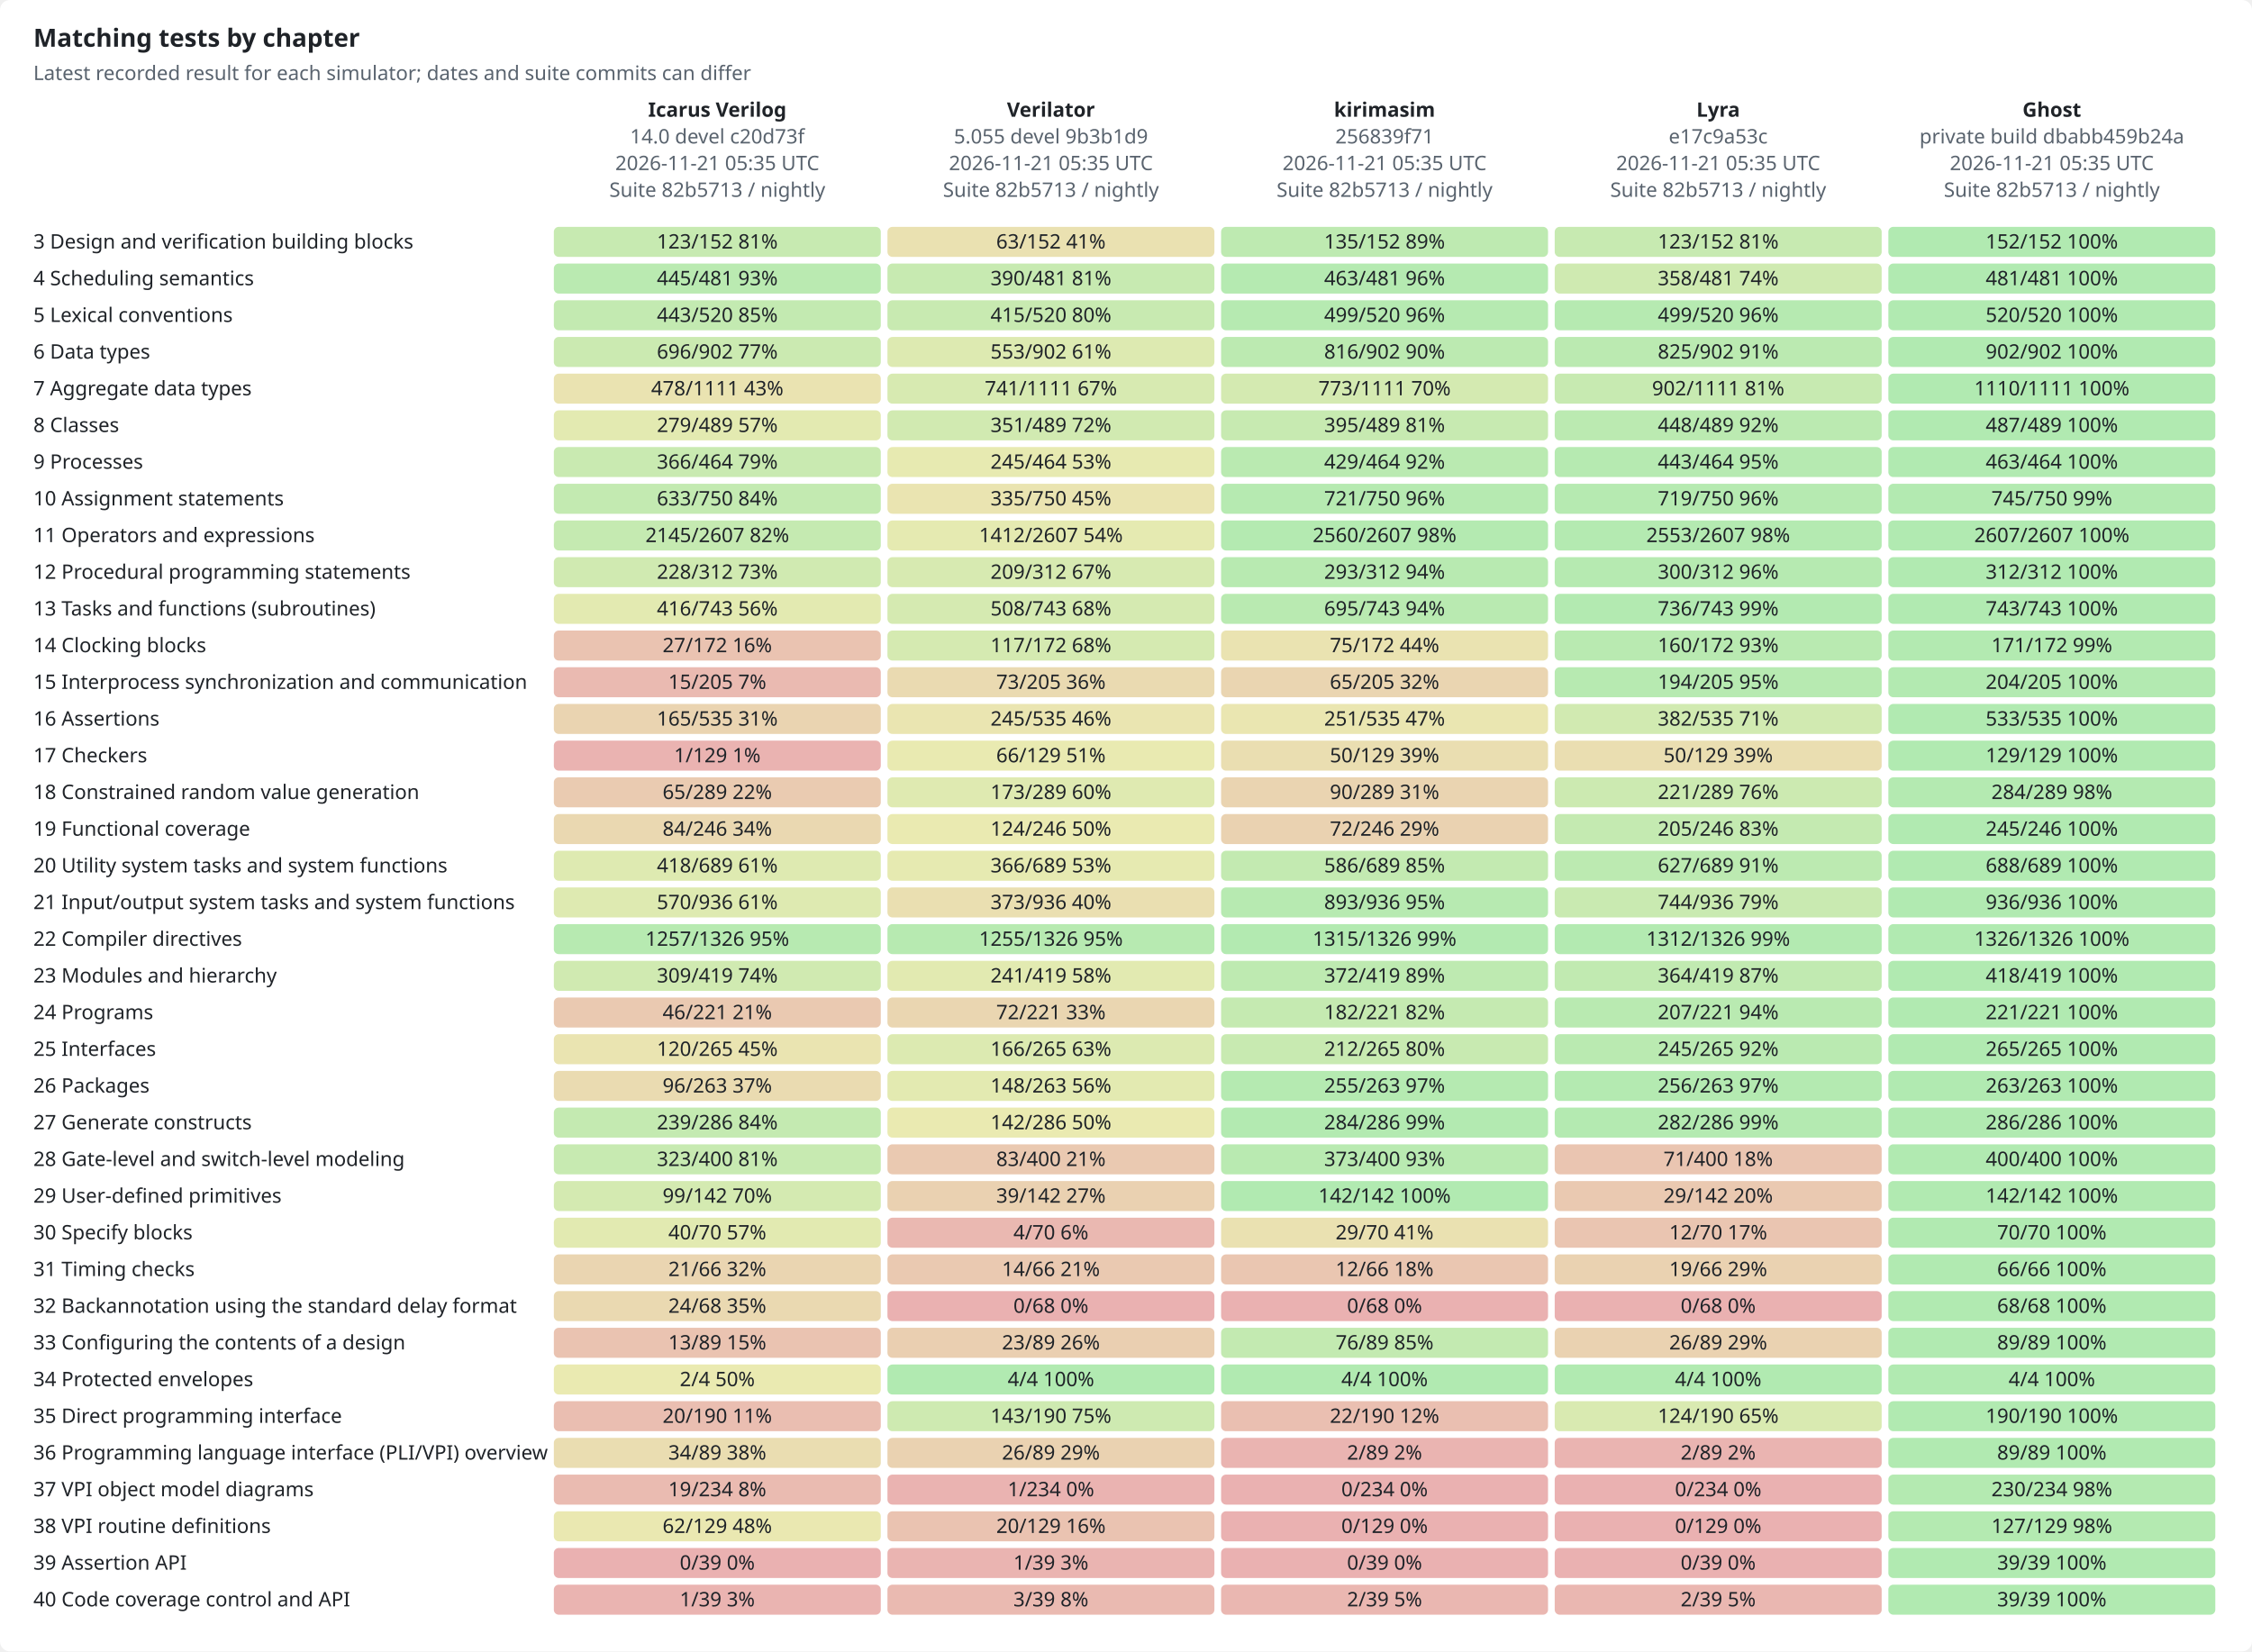
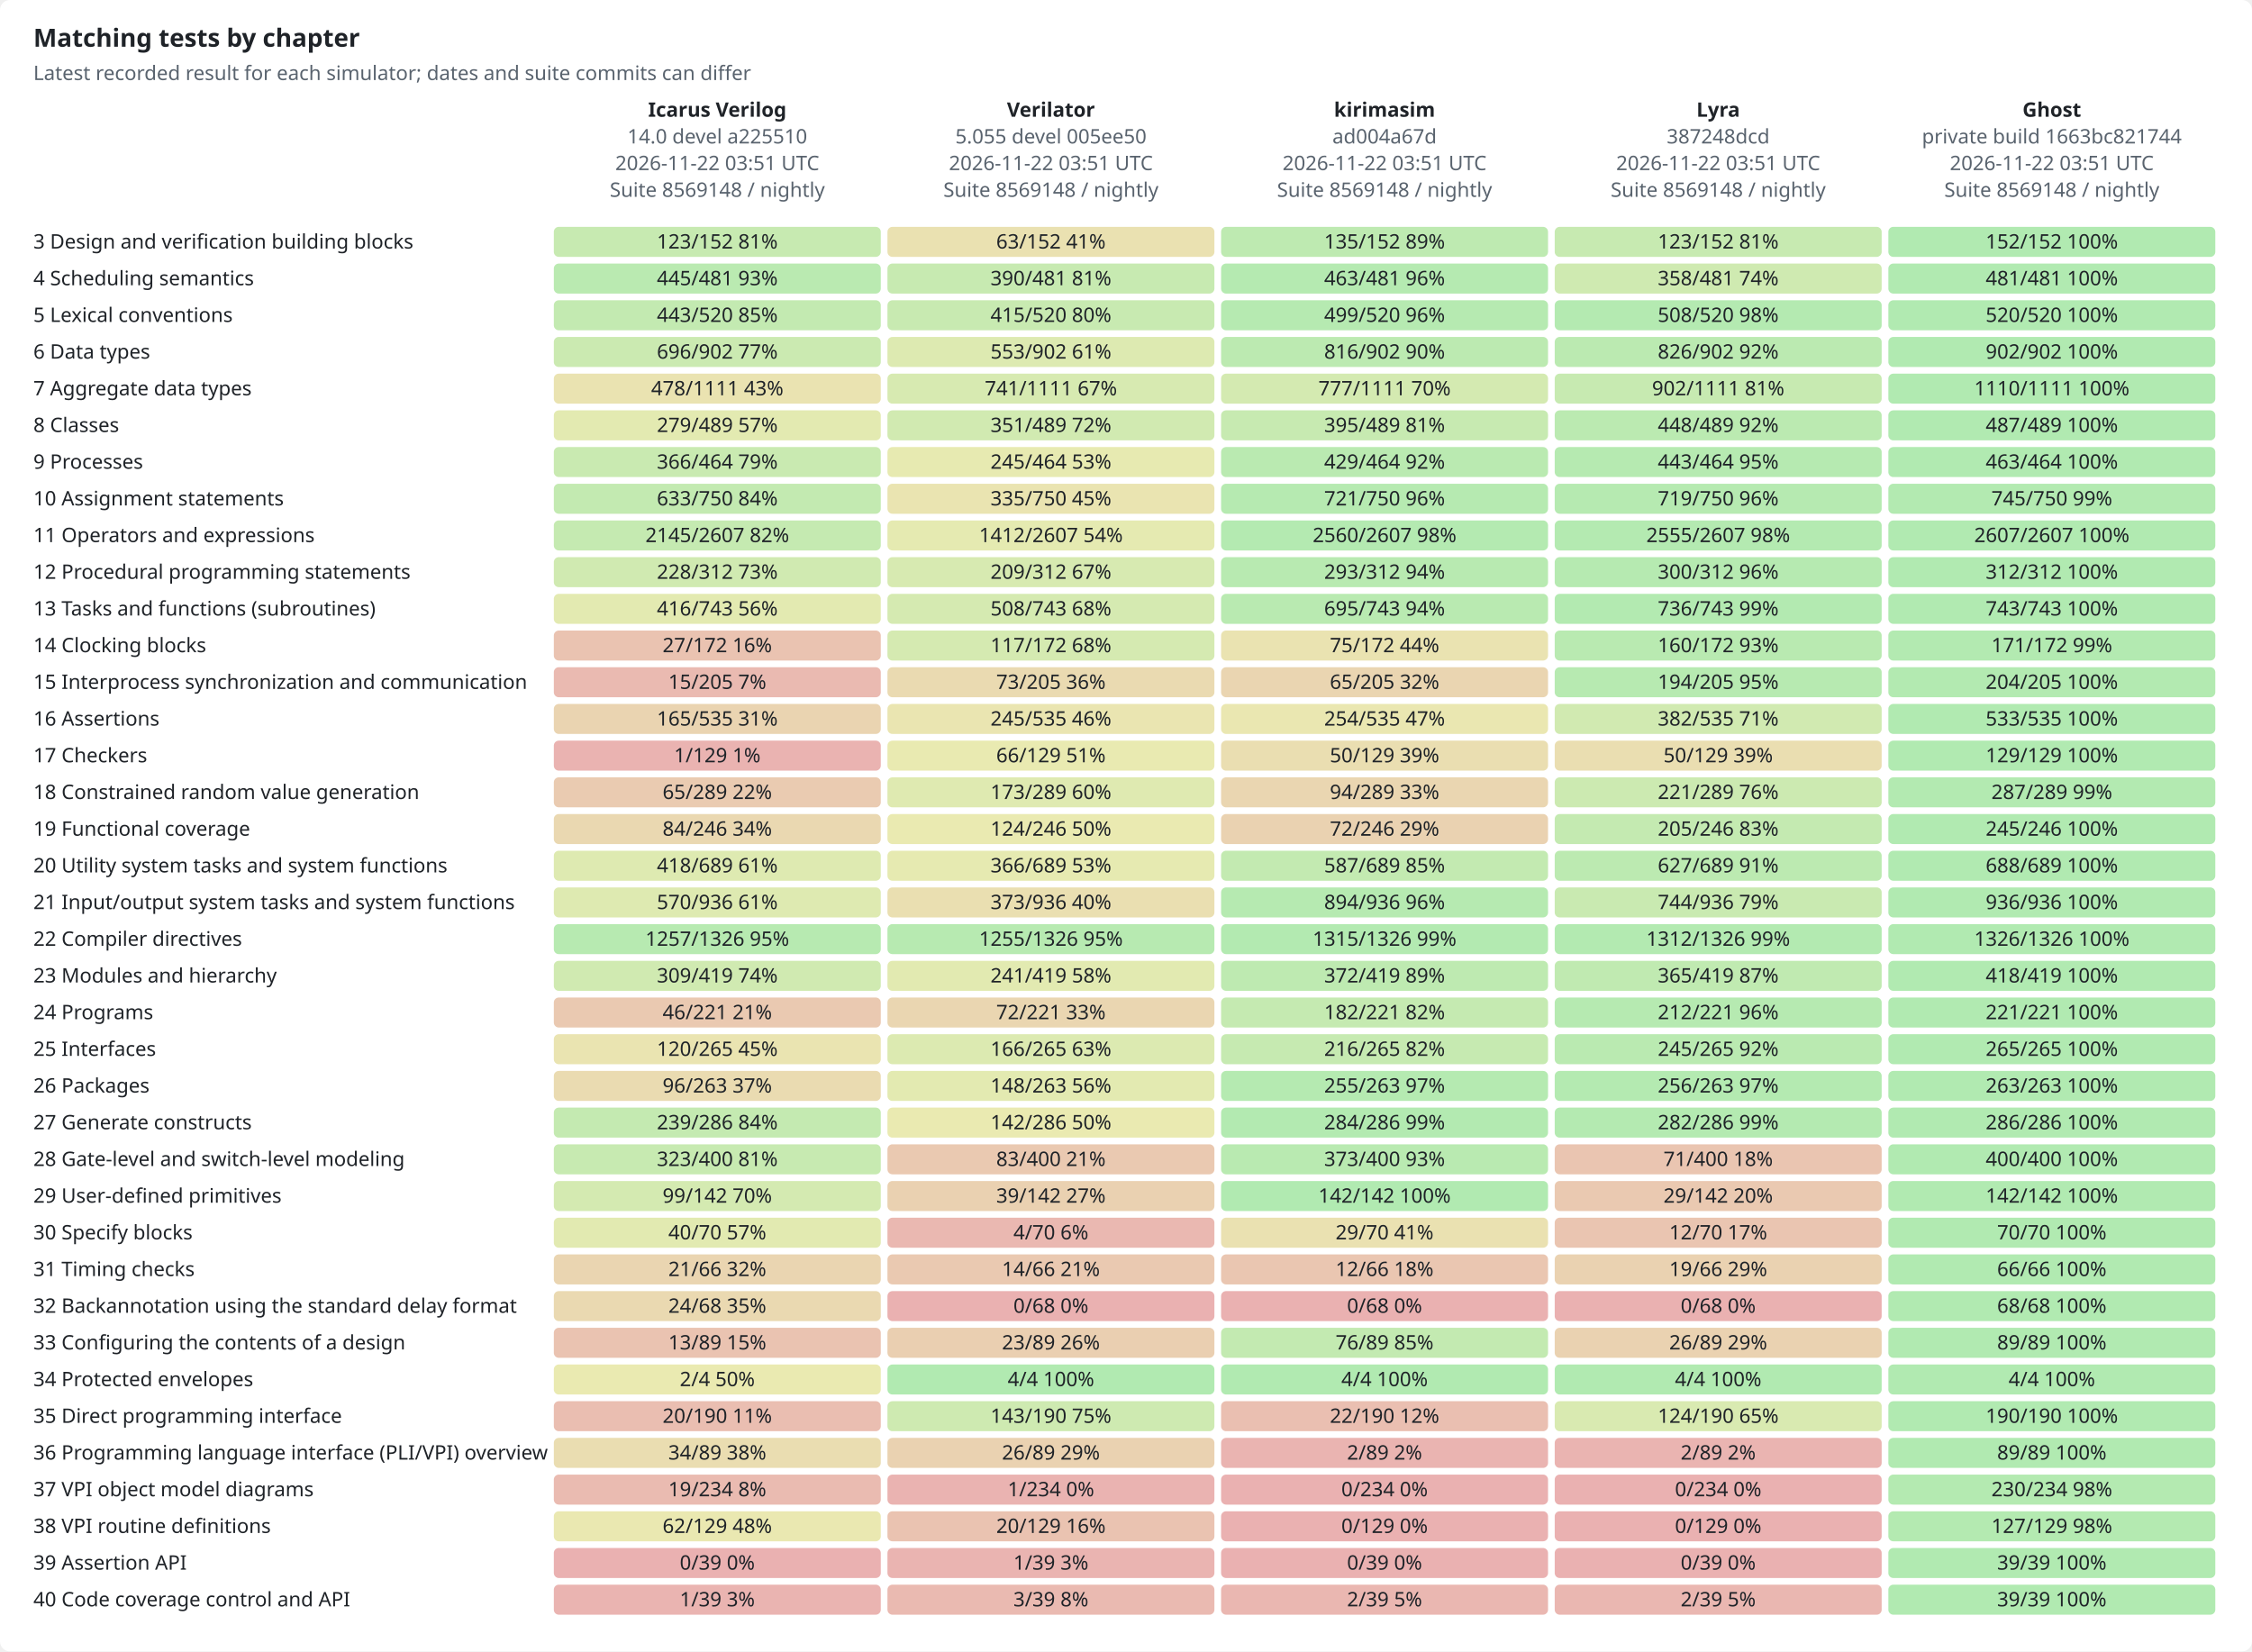
<svg xmlns="http://www.w3.org/2000/svg" width="1350" height="990" viewBox="0 0 1350 990" role="img">
  <style>text{font-family:-apple-system,BlinkMacSystemFont,"Segoe UI","Noto Sans",Helvetica,Arial,sans-serif;font-size:12px;fill:#1f2328;stroke:none}.bg{fill:#ffffff}.muted{fill:#59636e}.title{font-size:15px;font-weight:600}.grid{stroke:#d1d9e0;stroke-width:1}.axis{stroke:#818b98;stroke-width:1}.line{fill:none;stroke-width:2}.dashed{stroke-dasharray:5 4}.line{fill:none}.mk{fill:none;stroke-width:1.6}@media (prefers-color-scheme:dark){text{fill:#f0f6fc}.bg{fill:#0d1117}.muted{fill:#9198a1}.grid{stroke:#3d444d}.axis{stroke:#656c76}.line{fill:none}.mk{fill:none;stroke-width:1.6}}</style>
  <rect class="bg" width="1350" height="990" rx="6" />
  <text x="20.0" y="28.0" class="title" text-anchor="start">Matching tests by chapter</text>
  <text x="20.0" y="48.0" class="muted" text-anchor="start">Latest recorded result for each simulator; dates and suite commits can differ</text>
  <text x="430.0" y="70.0" text-anchor="middle" font-weight="600">Icarus Verilog</text>
-   <text x="430.0" y="86.0" class="muted" text-anchor="middle">14.0 devel c20d73f</text>
-   <text x="430.0" y="102.0" class="muted" text-anchor="middle">2026-11-21 05:35 UTC</text>
-   <text x="430.0" y="118.0" class="muted" text-anchor="middle">Suite 82b5713 / nightly</text>
+   <text x="430.0" y="86.0" class="muted" text-anchor="middle">14.0 devel a225510</text>
+   <text x="430.0" y="102.0" class="muted" text-anchor="middle">2026-11-22 03:51 UTC</text>
+   <text x="430.0" y="118.0" class="muted" text-anchor="middle">Suite 8569148 / nightly</text>
  <text x="630.0" y="70.0" text-anchor="middle" font-weight="600">Verilator</text>
-   <text x="630.0" y="86.0" class="muted" text-anchor="middle">5.055 devel 9b3b1d9</text>
-   <text x="630.0" y="102.0" class="muted" text-anchor="middle">2026-11-21 05:35 UTC</text>
-   <text x="630.0" y="118.0" class="muted" text-anchor="middle">Suite 82b5713 / nightly</text>
+   <text x="630.0" y="86.0" class="muted" text-anchor="middle">5.055 devel 005ee50</text>
+   <text x="630.0" y="102.0" class="muted" text-anchor="middle">2026-11-22 03:51 UTC</text>
+   <text x="630.0" y="118.0" class="muted" text-anchor="middle">Suite 8569148 / nightly</text>
  <text x="830.0" y="70.0" text-anchor="middle" font-weight="600">kirimasim</text>
-   <text x="830.0" y="86.0" class="muted" text-anchor="middle">256839f71</text>
-   <text x="830.0" y="102.0" class="muted" text-anchor="middle">2026-11-21 05:35 UTC</text>
-   <text x="830.0" y="118.0" class="muted" text-anchor="middle">Suite 82b5713 / nightly</text>
+   <text x="830.0" y="86.0" class="muted" text-anchor="middle">ad004a67d</text>
+   <text x="830.0" y="102.0" class="muted" text-anchor="middle">2026-11-22 03:51 UTC</text>
+   <text x="830.0" y="118.0" class="muted" text-anchor="middle">Suite 8569148 / nightly</text>
  <text x="1030.0" y="70.0" text-anchor="middle" font-weight="600">Lyra</text>
-   <text x="1030.0" y="86.0" class="muted" text-anchor="middle">e17c9a53c</text>
-   <text x="1030.0" y="102.0" class="muted" text-anchor="middle">2026-11-21 05:35 UTC</text>
-   <text x="1030.0" y="118.0" class="muted" text-anchor="middle">Suite 82b5713 / nightly</text>
+   <text x="1030.0" y="86.0" class="muted" text-anchor="middle">387248dcd</text>
+   <text x="1030.0" y="102.0" class="muted" text-anchor="middle">2026-11-22 03:51 UTC</text>
+   <text x="1030.0" y="118.0" class="muted" text-anchor="middle">Suite 8569148 / nightly</text>
  <text x="1230.0" y="70.0" text-anchor="middle" font-weight="600">Ghost</text>
-   <text x="1230.0" y="86.0" class="muted" text-anchor="middle">private build dbabb459b24a</text>
-   <text x="1230.0" y="102.0" class="muted" text-anchor="middle">2026-11-21 05:35 UTC</text>
-   <text x="1230.0" y="118.0" class="muted" text-anchor="middle">Suite 82b5713 / nightly</text>
+   <text x="1230.0" y="86.0" class="muted" text-anchor="middle">private build 1663bc821744</text>
+   <text x="1230.0" y="102.0" class="muted" text-anchor="middle">2026-11-22 03:51 UTC</text>
+   <text x="1230.0" y="118.0" class="muted" text-anchor="middle">Suite 8569148 / nightly</text>
  <text x="20.0" y="149.0" text-anchor="start">3  Design and verification building blocks</text>
  <rect x="332" y="136" width="196" height="18" rx="3" style="fill:hsl(97,70%,45%);fill-opacity:0.35" />
  <text x="430.0" y="149.0" text-anchor="middle">123/152  81%</text>
  <rect x="532" y="136" width="196" height="18" rx="3" style="fill:hsl(50,70%,45%);fill-opacity:0.35" />
  <text x="630.0" y="149.0" text-anchor="middle">63/152  41%</text>
  <rect x="732" y="136" width="196" height="18" rx="3" style="fill:hsl(107,70%,45%);fill-opacity:0.35" />
  <text x="830.0" y="149.0" text-anchor="middle">135/152  89%</text>
  <rect x="932" y="136" width="196" height="18" rx="3" style="fill:hsl(97,70%,45%);fill-opacity:0.35" />
  <text x="1030.0" y="149.0" text-anchor="middle">123/152  81%</text>
  <rect x="1132" y="136" width="196" height="18" rx="3" style="fill:hsl(120,70%,45%);fill-opacity:0.35" />
  <text x="1230.0" y="149.0" text-anchor="middle">152/152  100%</text>
  <text x="20.0" y="171.0" text-anchor="start">4  Scheduling semantics</text>
  <rect x="332" y="158" width="196" height="18" rx="3" style="fill:hsl(111,70%,45%);fill-opacity:0.35" />
  <text x="430.0" y="171.0" text-anchor="middle">445/481  93%</text>
  <rect x="532" y="158" width="196" height="18" rx="3" style="fill:hsl(97,70%,45%);fill-opacity:0.35" />
  <text x="630.0" y="171.0" text-anchor="middle">390/481  81%</text>
  <rect x="732" y="158" width="196" height="18" rx="3" style="fill:hsl(116,70%,45%);fill-opacity:0.35" />
  <text x="830.0" y="171.0" text-anchor="middle">463/481  96%</text>
  <rect x="932" y="158" width="196" height="18" rx="3" style="fill:hsl(89,70%,45%);fill-opacity:0.35" />
  <text x="1030.0" y="171.0" text-anchor="middle">358/481  74%</text>
  <rect x="1132" y="158" width="196" height="18" rx="3" style="fill:hsl(120,70%,45%);fill-opacity:0.35" />
  <text x="1230.0" y="171.0" text-anchor="middle">481/481  100%</text>
  <text x="20.0" y="193.0" text-anchor="start">5  Lexical conventions</text>
  <rect x="332" y="180" width="196" height="18" rx="3" style="fill:hsl(102,70%,45%);fill-opacity:0.35" />
  <text x="430.0" y="193.0" text-anchor="middle">443/520  85%</text>
  <rect x="532" y="180" width="196" height="18" rx="3" style="fill:hsl(96,70%,45%);fill-opacity:0.35" />
  <text x="630.0" y="193.0" text-anchor="middle">415/520  80%</text>
  <rect x="732" y="180" width="196" height="18" rx="3" style="fill:hsl(115,70%,45%);fill-opacity:0.35" />
  <text x="830.0" y="193.0" text-anchor="middle">499/520  96%</text>
-   <rect x="932" y="180" width="196" height="18" rx="3" style="fill:hsl(115,70%,45%);fill-opacity:0.35" />
-   <text x="1030.0" y="193.0" text-anchor="middle">499/520  96%</text>
+   <rect x="932" y="180" width="196" height="18" rx="3" style="fill:hsl(117,70%,45%);fill-opacity:0.35" />
+   <text x="1030.0" y="193.0" text-anchor="middle">508/520  98%</text>
  <rect x="1132" y="180" width="196" height="18" rx="3" style="fill:hsl(120,70%,45%);fill-opacity:0.35" />
  <text x="1230.0" y="193.0" text-anchor="middle">520/520  100%</text>
  <text x="20.0" y="215.0" text-anchor="start">6  Data types</text>
  <rect x="332" y="202" width="196" height="18" rx="3" style="fill:hsl(93,70%,45%);fill-opacity:0.35" />
  <text x="430.0" y="215.0" text-anchor="middle">696/902  77%</text>
  <rect x="532" y="202" width="196" height="18" rx="3" style="fill:hsl(74,70%,45%);fill-opacity:0.35" />
  <text x="630.0" y="215.0" text-anchor="middle">553/902  61%</text>
  <rect x="732" y="202" width="196" height="18" rx="3" style="fill:hsl(109,70%,45%);fill-opacity:0.35" />
  <text x="830.0" y="215.0" text-anchor="middle">816/902  90%</text>
  <rect x="932" y="202" width="196" height="18" rx="3" style="fill:hsl(110,70%,45%);fill-opacity:0.35" />
-   <text x="1030.0" y="215.0" text-anchor="middle">825/902  91%</text>
+   <text x="1030.0" y="215.0" text-anchor="middle">826/902  92%</text>
  <rect x="1132" y="202" width="196" height="18" rx="3" style="fill:hsl(120,70%,45%);fill-opacity:0.35" />
  <text x="1230.0" y="215.0" text-anchor="middle">902/902  100%</text>
  <text x="20.0" y="237.0" text-anchor="start">7  Aggregate data types</text>
  <rect x="332" y="224" width="196" height="18" rx="3" style="fill:hsl(52,70%,45%);fill-opacity:0.35" />
  <text x="430.0" y="237.0" text-anchor="middle">478/1111  43%</text>
  <rect x="532" y="224" width="196" height="18" rx="3" style="fill:hsl(80,70%,45%);fill-opacity:0.35" />
  <text x="630.0" y="237.0" text-anchor="middle">741/1111  67%</text>
-   <rect x="732" y="224" width="196" height="18" rx="3" style="fill:hsl(83,70%,45%);fill-opacity:0.35" />
-   <text x="830.0" y="237.0" text-anchor="middle">773/1111  70%</text>
+   <rect x="732" y="224" width="196" height="18" rx="3" style="fill:hsl(84,70%,45%);fill-opacity:0.35" />
+   <text x="830.0" y="237.0" text-anchor="middle">777/1111  70%</text>
  <rect x="932" y="224" width="196" height="18" rx="3" style="fill:hsl(97,70%,45%);fill-opacity:0.35" />
  <text x="1030.0" y="237.0" text-anchor="middle">902/1111  81%</text>
  <rect x="1132" y="224" width="196" height="18" rx="3" style="fill:hsl(120,70%,45%);fill-opacity:0.35" />
  <text x="1230.0" y="237.0" text-anchor="middle">1110/1111  100%</text>
  <text x="20.0" y="259.0" text-anchor="start">8  Classes</text>
  <rect x="332" y="246" width="196" height="18" rx="3" style="fill:hsl(68,70%,45%);fill-opacity:0.35" />
  <text x="430.0" y="259.0" text-anchor="middle">279/489  57%</text>
  <rect x="532" y="246" width="196" height="18" rx="3" style="fill:hsl(86,70%,45%);fill-opacity:0.35" />
  <text x="630.0" y="259.0" text-anchor="middle">351/489  72%</text>
  <rect x="732" y="246" width="196" height="18" rx="3" style="fill:hsl(97,70%,45%);fill-opacity:0.35" />
  <text x="830.0" y="259.0" text-anchor="middle">395/489  81%</text>
  <rect x="932" y="246" width="196" height="18" rx="3" style="fill:hsl(110,70%,45%);fill-opacity:0.35" />
  <text x="1030.0" y="259.0" text-anchor="middle">448/489  92%</text>
  <rect x="1132" y="246" width="196" height="18" rx="3" style="fill:hsl(120,70%,45%);fill-opacity:0.35" />
  <text x="1230.0" y="259.0" text-anchor="middle">487/489  100%</text>
  <text x="20.0" y="281.0" text-anchor="start">9  Processes</text>
  <rect x="332" y="268" width="196" height="18" rx="3" style="fill:hsl(95,70%,45%);fill-opacity:0.35" />
  <text x="430.0" y="281.0" text-anchor="middle">366/464  79%</text>
  <rect x="532" y="268" width="196" height="18" rx="3" style="fill:hsl(63,70%,45%);fill-opacity:0.35" />
  <text x="630.0" y="281.0" text-anchor="middle">245/464  53%</text>
  <rect x="732" y="268" width="196" height="18" rx="3" style="fill:hsl(111,70%,45%);fill-opacity:0.35" />
  <text x="830.0" y="281.0" text-anchor="middle">429/464  92%</text>
  <rect x="932" y="268" width="196" height="18" rx="3" style="fill:hsl(115,70%,45%);fill-opacity:0.35" />
  <text x="1030.0" y="281.0" text-anchor="middle">443/464  95%</text>
  <rect x="1132" y="268" width="196" height="18" rx="3" style="fill:hsl(120,70%,45%);fill-opacity:0.35" />
  <text x="1230.0" y="281.0" text-anchor="middle">463/464  100%</text>
  <text x="20.0" y="303.0" text-anchor="start">10  Assignment statements</text>
  <rect x="332" y="290" width="196" height="18" rx="3" style="fill:hsl(101,70%,45%);fill-opacity:0.35" />
  <text x="430.0" y="303.0" text-anchor="middle">633/750  84%</text>
  <rect x="532" y="290" width="196" height="18" rx="3" style="fill:hsl(54,70%,45%);fill-opacity:0.35" />
  <text x="630.0" y="303.0" text-anchor="middle">335/750  45%</text>
  <rect x="732" y="290" width="196" height="18" rx="3" style="fill:hsl(115,70%,45%);fill-opacity:0.35" />
  <text x="830.0" y="303.0" text-anchor="middle">721/750  96%</text>
  <rect x="932" y="290" width="196" height="18" rx="3" style="fill:hsl(115,70%,45%);fill-opacity:0.35" />
  <text x="1030.0" y="303.0" text-anchor="middle">719/750  96%</text>
  <rect x="1132" y="290" width="196" height="18" rx="3" style="fill:hsl(119,70%,45%);fill-opacity:0.35" />
  <text x="1230.0" y="303.0" text-anchor="middle">745/750  99%</text>
  <text x="20.0" y="325.0" text-anchor="start">11  Operators and expressions</text>
  <rect x="332" y="312" width="196" height="18" rx="3" style="fill:hsl(99,70%,45%);fill-opacity:0.35" />
  <text x="430.0" y="325.0" text-anchor="middle">2145/2607  82%</text>
  <rect x="532" y="312" width="196" height="18" rx="3" style="fill:hsl(65,70%,45%);fill-opacity:0.35" />
  <text x="630.0" y="325.0" text-anchor="middle">1412/2607  54%</text>
  <rect x="732" y="312" width="196" height="18" rx="3" style="fill:hsl(118,70%,45%);fill-opacity:0.35" />
  <text x="830.0" y="325.0" text-anchor="middle">2560/2607  98%</text>
  <rect x="932" y="312" width="196" height="18" rx="3" style="fill:hsl(118,70%,45%);fill-opacity:0.35" />
-   <text x="1030.0" y="325.0" text-anchor="middle">2553/2607  98%</text>
+   <text x="1030.0" y="325.0" text-anchor="middle">2555/2607  98%</text>
  <rect x="1132" y="312" width="196" height="18" rx="3" style="fill:hsl(120,70%,45%);fill-opacity:0.35" />
  <text x="1230.0" y="325.0" text-anchor="middle">2607/2607  100%</text>
  <text x="20.0" y="347.0" text-anchor="start">12  Procedural programming statements</text>
  <rect x="332" y="334" width="196" height="18" rx="3" style="fill:hsl(88,70%,45%);fill-opacity:0.35" />
  <text x="430.0" y="347.0" text-anchor="middle">228/312  73%</text>
  <rect x="532" y="334" width="196" height="18" rx="3" style="fill:hsl(80,70%,45%);fill-opacity:0.35" />
  <text x="630.0" y="347.0" text-anchor="middle">209/312  67%</text>
  <rect x="732" y="334" width="196" height="18" rx="3" style="fill:hsl(113,70%,45%);fill-opacity:0.35" />
  <text x="830.0" y="347.0" text-anchor="middle">293/312  94%</text>
  <rect x="932" y="334" width="196" height="18" rx="3" style="fill:hsl(115,70%,45%);fill-opacity:0.35" />
  <text x="1030.0" y="347.0" text-anchor="middle">300/312  96%</text>
  <rect x="1132" y="334" width="196" height="18" rx="3" style="fill:hsl(120,70%,45%);fill-opacity:0.35" />
  <text x="1230.0" y="347.0" text-anchor="middle">312/312  100%</text>
  <text x="20.0" y="369.0" text-anchor="start">13  Tasks and functions (subroutines)</text>
  <rect x="332" y="356" width="196" height="18" rx="3" style="fill:hsl(67,70%,45%);fill-opacity:0.35" />
  <text x="430.0" y="369.0" text-anchor="middle">416/743  56%</text>
  <rect x="532" y="356" width="196" height="18" rx="3" style="fill:hsl(82,70%,45%);fill-opacity:0.35" />
  <text x="630.0" y="369.0" text-anchor="middle">508/743  68%</text>
  <rect x="732" y="356" width="196" height="18" rx="3" style="fill:hsl(112,70%,45%);fill-opacity:0.35" />
  <text x="830.0" y="369.0" text-anchor="middle">695/743  94%</text>
  <rect x="932" y="356" width="196" height="18" rx="3" style="fill:hsl(119,70%,45%);fill-opacity:0.35" />
  <text x="1030.0" y="369.0" text-anchor="middle">736/743  99%</text>
  <rect x="1132" y="356" width="196" height="18" rx="3" style="fill:hsl(120,70%,45%);fill-opacity:0.35" />
  <text x="1230.0" y="369.0" text-anchor="middle">743/743  100%</text>
  <text x="20.0" y="391.0" text-anchor="start">14  Clocking blocks</text>
  <rect x="332" y="378" width="196" height="18" rx="3" style="fill:hsl(19,70%,45%);fill-opacity:0.35" />
  <text x="430.0" y="391.0" text-anchor="middle">27/172  16%</text>
  <rect x="532" y="378" width="196" height="18" rx="3" style="fill:hsl(82,70%,45%);fill-opacity:0.35" />
  <text x="630.0" y="391.0" text-anchor="middle">117/172  68%</text>
  <rect x="732" y="378" width="196" height="18" rx="3" style="fill:hsl(52,70%,45%);fill-opacity:0.35" />
  <text x="830.0" y="391.0" text-anchor="middle">75/172  44%</text>
  <rect x="932" y="378" width="196" height="18" rx="3" style="fill:hsl(112,70%,45%);fill-opacity:0.35" />
  <text x="1030.0" y="391.0" text-anchor="middle">160/172  93%</text>
  <rect x="1132" y="378" width="196" height="18" rx="3" style="fill:hsl(119,70%,45%);fill-opacity:0.35" />
  <text x="1230.0" y="391.0" text-anchor="middle">171/172  99%</text>
  <text x="20.0" y="413.0" text-anchor="start">15  Interprocess synchronization and communication</text>
  <rect x="332" y="400" width="196" height="18" rx="3" style="fill:hsl(9,70%,45%);fill-opacity:0.35" />
  <text x="430.0" y="413.0" text-anchor="middle">15/205  7%</text>
  <rect x="532" y="400" width="196" height="18" rx="3" style="fill:hsl(43,70%,45%);fill-opacity:0.35" />
  <text x="630.0" y="413.0" text-anchor="middle">73/205  36%</text>
  <rect x="732" y="400" width="196" height="18" rx="3" style="fill:hsl(38,70%,45%);fill-opacity:0.35" />
  <text x="830.0" y="413.0" text-anchor="middle">65/205  32%</text>
  <rect x="932" y="400" width="196" height="18" rx="3" style="fill:hsl(114,70%,45%);fill-opacity:0.35" />
  <text x="1030.0" y="413.0" text-anchor="middle">194/205  95%</text>
  <rect x="1132" y="400" width="196" height="18" rx="3" style="fill:hsl(119,70%,45%);fill-opacity:0.35" />
  <text x="1230.0" y="413.0" text-anchor="middle">204/205  100%</text>
  <text x="20.0" y="435.0" text-anchor="start">16  Assertions</text>
  <rect x="332" y="422" width="196" height="18" rx="3" style="fill:hsl(37,70%,45%);fill-opacity:0.35" />
  <text x="430.0" y="435.0" text-anchor="middle">165/535  31%</text>
  <rect x="532" y="422" width="196" height="18" rx="3" style="fill:hsl(55,70%,45%);fill-opacity:0.35" />
  <text x="630.0" y="435.0" text-anchor="middle">245/535  46%</text>
-   <rect x="732" y="422" width="196" height="18" rx="3" style="fill:hsl(56,70%,45%);fill-opacity:0.35" />
-   <text x="830.0" y="435.0" text-anchor="middle">251/535  47%</text>
+   <rect x="732" y="422" width="196" height="18" rx="3" style="fill:hsl(57,70%,45%);fill-opacity:0.35" />
+   <text x="830.0" y="435.0" text-anchor="middle">254/535  47%</text>
  <rect x="932" y="422" width="196" height="18" rx="3" style="fill:hsl(86,70%,45%);fill-opacity:0.35" />
  <text x="1030.0" y="435.0" text-anchor="middle">382/535  71%</text>
  <rect x="1132" y="422" width="196" height="18" rx="3" style="fill:hsl(120,70%,45%);fill-opacity:0.35" />
  <text x="1230.0" y="435.0" text-anchor="middle">533/535  100%</text>
  <text x="20.0" y="457.0" text-anchor="start">17  Checkers</text>
  <rect x="332" y="444" width="196" height="18" rx="3" style="fill:hsl(1,70%,45%);fill-opacity:0.35" />
  <text x="430.0" y="457.0" text-anchor="middle">1/129  1%</text>
  <rect x="532" y="444" width="196" height="18" rx="3" style="fill:hsl(61,70%,45%);fill-opacity:0.35" />
  <text x="630.0" y="457.0" text-anchor="middle">66/129  51%</text>
  <rect x="732" y="444" width="196" height="18" rx="3" style="fill:hsl(47,70%,45%);fill-opacity:0.35" />
  <text x="830.0" y="457.0" text-anchor="middle">50/129  39%</text>
  <rect x="932" y="444" width="196" height="18" rx="3" style="fill:hsl(47,70%,45%);fill-opacity:0.35" />
  <text x="1030.0" y="457.0" text-anchor="middle">50/129  39%</text>
  <rect x="1132" y="444" width="196" height="18" rx="3" style="fill:hsl(120,70%,45%);fill-opacity:0.35" />
  <text x="1230.0" y="457.0" text-anchor="middle">129/129  100%</text>
  <text x="20.0" y="479.0" text-anchor="start">18  Constrained random value generation</text>
  <rect x="332" y="466" width="196" height="18" rx="3" style="fill:hsl(27,70%,45%);fill-opacity:0.35" />
  <text x="430.0" y="479.0" text-anchor="middle">65/289  22%</text>
  <rect x="532" y="466" width="196" height="18" rx="3" style="fill:hsl(72,70%,45%);fill-opacity:0.35" />
  <text x="630.0" y="479.0" text-anchor="middle">173/289  60%</text>
-   <rect x="732" y="466" width="196" height="18" rx="3" style="fill:hsl(37,70%,45%);fill-opacity:0.35" />
-   <text x="830.0" y="479.0" text-anchor="middle">90/289  31%</text>
+   <rect x="732" y="466" width="196" height="18" rx="3" style="fill:hsl(39,70%,45%);fill-opacity:0.35" />
+   <text x="830.0" y="479.0" text-anchor="middle">94/289  33%</text>
  <rect x="932" y="466" width="196" height="18" rx="3" style="fill:hsl(92,70%,45%);fill-opacity:0.35" />
  <text x="1030.0" y="479.0" text-anchor="middle">221/289  76%</text>
-   <rect x="1132" y="466" width="196" height="18" rx="3" style="fill:hsl(118,70%,45%);fill-opacity:0.35" />
-   <text x="1230.0" y="479.0" text-anchor="middle">284/289  98%</text>
+   <rect x="1132" y="466" width="196" height="18" rx="3" style="fill:hsl(119,70%,45%);fill-opacity:0.35" />
+   <text x="1230.0" y="479.0" text-anchor="middle">287/289  99%</text>
  <text x="20.0" y="501.0" text-anchor="start">19  Functional coverage</text>
  <rect x="332" y="488" width="196" height="18" rx="3" style="fill:hsl(41,70%,45%);fill-opacity:0.35" />
  <text x="430.0" y="501.0" text-anchor="middle">84/246  34%</text>
  <rect x="532" y="488" width="196" height="18" rx="3" style="fill:hsl(60,70%,45%);fill-opacity:0.35" />
  <text x="630.0" y="501.0" text-anchor="middle">124/246  50%</text>
  <rect x="732" y="488" width="196" height="18" rx="3" style="fill:hsl(35,70%,45%);fill-opacity:0.35" />
  <text x="830.0" y="501.0" text-anchor="middle">72/246  29%</text>
  <rect x="932" y="488" width="196" height="18" rx="3" style="fill:hsl(100,70%,45%);fill-opacity:0.35" />
  <text x="1030.0" y="501.0" text-anchor="middle">205/246  83%</text>
  <rect x="1132" y="488" width="196" height="18" rx="3" style="fill:hsl(120,70%,45%);fill-opacity:0.35" />
  <text x="1230.0" y="501.0" text-anchor="middle">245/246  100%</text>
  <text x="20.0" y="523.0" text-anchor="start">20  Utility system tasks and system functions</text>
  <rect x="332" y="510" width="196" height="18" rx="3" style="fill:hsl(73,70%,45%);fill-opacity:0.35" />
  <text x="430.0" y="523.0" text-anchor="middle">418/689  61%</text>
  <rect x="532" y="510" width="196" height="18" rx="3" style="fill:hsl(64,70%,45%);fill-opacity:0.35" />
  <text x="630.0" y="523.0" text-anchor="middle">366/689  53%</text>
  <rect x="732" y="510" width="196" height="18" rx="3" style="fill:hsl(102,70%,45%);fill-opacity:0.35" />
-   <text x="830.0" y="523.0" text-anchor="middle">586/689  85%</text>
+   <text x="830.0" y="523.0" text-anchor="middle">587/689  85%</text>
  <rect x="932" y="510" width="196" height="18" rx="3" style="fill:hsl(109,70%,45%);fill-opacity:0.35" />
  <text x="1030.0" y="523.0" text-anchor="middle">627/689  91%</text>
  <rect x="1132" y="510" width="196" height="18" rx="3" style="fill:hsl(120,70%,45%);fill-opacity:0.35" />
  <text x="1230.0" y="523.0" text-anchor="middle">688/689  100%</text>
  <text x="20.0" y="545.0" text-anchor="start">21  Input/output system tasks and system functions</text>
  <rect x="332" y="532" width="196" height="18" rx="3" style="fill:hsl(73,70%,45%);fill-opacity:0.35" />
  <text x="430.0" y="545.0" text-anchor="middle">570/936  61%</text>
  <rect x="532" y="532" width="196" height="18" rx="3" style="fill:hsl(48,70%,45%);fill-opacity:0.35" />
  <text x="630.0" y="545.0" text-anchor="middle">373/936  40%</text>
-   <rect x="732" y="532" width="196" height="18" rx="3" style="fill:hsl(114,70%,45%);fill-opacity:0.35" />
-   <text x="830.0" y="545.0" text-anchor="middle">893/936  95%</text>
+   <rect x="732" y="532" width="196" height="18" rx="3" style="fill:hsl(115,70%,45%);fill-opacity:0.35" />
+   <text x="830.0" y="545.0" text-anchor="middle">894/936  96%</text>
  <rect x="932" y="532" width="196" height="18" rx="3" style="fill:hsl(95,70%,45%);fill-opacity:0.35" />
  <text x="1030.0" y="545.0" text-anchor="middle">744/936  79%</text>
  <rect x="1132" y="532" width="196" height="18" rx="3" style="fill:hsl(120,70%,45%);fill-opacity:0.35" />
  <text x="1230.0" y="545.0" text-anchor="middle">936/936  100%</text>
  <text x="20.0" y="567.0" text-anchor="start">22  Compiler directives</text>
  <rect x="332" y="554" width="196" height="18" rx="3" style="fill:hsl(114,70%,45%);fill-opacity:0.35" />
  <text x="430.0" y="567.0" text-anchor="middle">1257/1326  95%</text>
  <rect x="532" y="554" width="196" height="18" rx="3" style="fill:hsl(114,70%,45%);fill-opacity:0.35" />
  <text x="630.0" y="567.0" text-anchor="middle">1255/1326  95%</text>
  <rect x="732" y="554" width="196" height="18" rx="3" style="fill:hsl(119,70%,45%);fill-opacity:0.35" />
  <text x="830.0" y="567.0" text-anchor="middle">1315/1326  99%</text>
  <rect x="932" y="554" width="196" height="18" rx="3" style="fill:hsl(119,70%,45%);fill-opacity:0.35" />
  <text x="1030.0" y="567.0" text-anchor="middle">1312/1326  99%</text>
  <rect x="1132" y="554" width="196" height="18" rx="3" style="fill:hsl(120,70%,45%);fill-opacity:0.35" />
  <text x="1230.0" y="567.0" text-anchor="middle">1326/1326  100%</text>
  <text x="20.0" y="589.0" text-anchor="start">23  Modules and hierarchy</text>
  <rect x="332" y="576" width="196" height="18" rx="3" style="fill:hsl(88,70%,45%);fill-opacity:0.35" />
  <text x="430.0" y="589.0" text-anchor="middle">309/419  74%</text>
  <rect x="532" y="576" width="196" height="18" rx="3" style="fill:hsl(69,70%,45%);fill-opacity:0.35" />
  <text x="630.0" y="589.0" text-anchor="middle">241/419  58%</text>
  <rect x="732" y="576" width="196" height="18" rx="3" style="fill:hsl(107,70%,45%);fill-opacity:0.35" />
  <text x="830.0" y="589.0" text-anchor="middle">372/419  89%</text>
-   <rect x="932" y="576" width="196" height="18" rx="3" style="fill:hsl(104,70%,45%);fill-opacity:0.35" />
-   <text x="1030.0" y="589.0" text-anchor="middle">364/419  87%</text>
+   <rect x="932" y="576" width="196" height="18" rx="3" style="fill:hsl(105,70%,45%);fill-opacity:0.35" />
+   <text x="1030.0" y="589.0" text-anchor="middle">365/419  87%</text>
  <rect x="1132" y="576" width="196" height="18" rx="3" style="fill:hsl(120,70%,45%);fill-opacity:0.35" />
  <text x="1230.0" y="589.0" text-anchor="middle">418/419  100%</text>
  <text x="20.0" y="611.0" text-anchor="start">24  Programs</text>
  <rect x="332" y="598" width="196" height="18" rx="3" style="fill:hsl(25,70%,45%);fill-opacity:0.35" />
  <text x="430.0" y="611.0" text-anchor="middle">46/221  21%</text>
  <rect x="532" y="598" width="196" height="18" rx="3" style="fill:hsl(39,70%,45%);fill-opacity:0.35" />
  <text x="630.0" y="611.0" text-anchor="middle">72/221  33%</text>
  <rect x="732" y="598" width="196" height="18" rx="3" style="fill:hsl(99,70%,45%);fill-opacity:0.35" />
  <text x="830.0" y="611.0" text-anchor="middle">182/221  82%</text>
-   <rect x="932" y="598" width="196" height="18" rx="3" style="fill:hsl(112,70%,45%);fill-opacity:0.35" />
-   <text x="1030.0" y="611.0" text-anchor="middle">207/221  94%</text>
+   <rect x="932" y="598" width="196" height="18" rx="3" style="fill:hsl(115,70%,45%);fill-opacity:0.35" />
+   <text x="1030.0" y="611.0" text-anchor="middle">212/221  96%</text>
  <rect x="1132" y="598" width="196" height="18" rx="3" style="fill:hsl(120,70%,45%);fill-opacity:0.35" />
  <text x="1230.0" y="611.0" text-anchor="middle">221/221  100%</text>
  <text x="20.0" y="633.0" text-anchor="start">25  Interfaces</text>
  <rect x="332" y="620" width="196" height="18" rx="3" style="fill:hsl(54,70%,45%);fill-opacity:0.35" />
  <text x="430.0" y="633.0" text-anchor="middle">120/265  45%</text>
  <rect x="532" y="620" width="196" height="18" rx="3" style="fill:hsl(75,70%,45%);fill-opacity:0.35" />
  <text x="630.0" y="633.0" text-anchor="middle">166/265  63%</text>
-   <rect x="732" y="620" width="196" height="18" rx="3" style="fill:hsl(96,70%,45%);fill-opacity:0.35" />
-   <text x="830.0" y="633.0" text-anchor="middle">212/265  80%</text>
+   <rect x="732" y="620" width="196" height="18" rx="3" style="fill:hsl(98,70%,45%);fill-opacity:0.35" />
+   <text x="830.0" y="633.0" text-anchor="middle">216/265  82%</text>
  <rect x="932" y="620" width="196" height="18" rx="3" style="fill:hsl(111,70%,45%);fill-opacity:0.35" />
  <text x="1030.0" y="633.0" text-anchor="middle">245/265  92%</text>
  <rect x="1132" y="620" width="196" height="18" rx="3" style="fill:hsl(120,70%,45%);fill-opacity:0.35" />
  <text x="1230.0" y="633.0" text-anchor="middle">265/265  100%</text>
  <text x="20.0" y="655.0" text-anchor="start">26  Packages</text>
  <rect x="332" y="642" width="196" height="18" rx="3" style="fill:hsl(44,70%,45%);fill-opacity:0.35" />
  <text x="430.0" y="655.0" text-anchor="middle">96/263  37%</text>
  <rect x="532" y="642" width="196" height="18" rx="3" style="fill:hsl(68,70%,45%);fill-opacity:0.35" />
  <text x="630.0" y="655.0" text-anchor="middle">148/263  56%</text>
  <rect x="732" y="642" width="196" height="18" rx="3" style="fill:hsl(116,70%,45%);fill-opacity:0.35" />
  <text x="830.0" y="655.0" text-anchor="middle">255/263  97%</text>
  <rect x="932" y="642" width="196" height="18" rx="3" style="fill:hsl(117,70%,45%);fill-opacity:0.35" />
  <text x="1030.0" y="655.0" text-anchor="middle">256/263  97%</text>
  <rect x="1132" y="642" width="196" height="18" rx="3" style="fill:hsl(120,70%,45%);fill-opacity:0.35" />
  <text x="1230.0" y="655.0" text-anchor="middle">263/263  100%</text>
  <text x="20.0" y="677.0" text-anchor="start">27  Generate constructs</text>
  <rect x="332" y="664" width="196" height="18" rx="3" style="fill:hsl(100,70%,45%);fill-opacity:0.35" />
  <text x="430.0" y="677.0" text-anchor="middle">239/286  84%</text>
  <rect x="532" y="664" width="196" height="18" rx="3" style="fill:hsl(60,70%,45%);fill-opacity:0.35" />
  <text x="630.0" y="677.0" text-anchor="middle">142/286  50%</text>
  <rect x="732" y="664" width="196" height="18" rx="3" style="fill:hsl(119,70%,45%);fill-opacity:0.35" />
  <text x="830.0" y="677.0" text-anchor="middle">284/286  99%</text>
  <rect x="932" y="664" width="196" height="18" rx="3" style="fill:hsl(118,70%,45%);fill-opacity:0.35" />
  <text x="1030.0" y="677.0" text-anchor="middle">282/286  99%</text>
  <rect x="1132" y="664" width="196" height="18" rx="3" style="fill:hsl(120,70%,45%);fill-opacity:0.35" />
  <text x="1230.0" y="677.0" text-anchor="middle">286/286  100%</text>
  <text x="20.0" y="699.0" text-anchor="start">28  Gate-level and switch-level modeling</text>
  <rect x="332" y="686" width="196" height="18" rx="3" style="fill:hsl(97,70%,45%);fill-opacity:0.35" />
  <text x="430.0" y="699.0" text-anchor="middle">323/400  81%</text>
  <rect x="532" y="686" width="196" height="18" rx="3" style="fill:hsl(25,70%,45%);fill-opacity:0.35" />
  <text x="630.0" y="699.0" text-anchor="middle">83/400  21%</text>
  <rect x="732" y="686" width="196" height="18" rx="3" style="fill:hsl(112,70%,45%);fill-opacity:0.35" />
  <text x="830.0" y="699.0" text-anchor="middle">373/400  93%</text>
  <rect x="932" y="686" width="196" height="18" rx="3" style="fill:hsl(21,70%,45%);fill-opacity:0.35" />
  <text x="1030.0" y="699.0" text-anchor="middle">71/400  18%</text>
  <rect x="1132" y="686" width="196" height="18" rx="3" style="fill:hsl(120,70%,45%);fill-opacity:0.35" />
  <text x="1230.0" y="699.0" text-anchor="middle">400/400  100%</text>
  <text x="20.0" y="721.0" text-anchor="start">29  User-defined primitives</text>
  <rect x="332" y="708" width="196" height="18" rx="3" style="fill:hsl(84,70%,45%);fill-opacity:0.35" />
  <text x="430.0" y="721.0" text-anchor="middle">99/142  70%</text>
  <rect x="532" y="708" width="196" height="18" rx="3" style="fill:hsl(33,70%,45%);fill-opacity:0.35" />
  <text x="630.0" y="721.0" text-anchor="middle">39/142  27%</text>
  <rect x="732" y="708" width="196" height="18" rx="3" style="fill:hsl(120,70%,45%);fill-opacity:0.35" />
  <text x="830.0" y="721.0" text-anchor="middle">142/142  100%</text>
  <rect x="932" y="708" width="196" height="18" rx="3" style="fill:hsl(25,70%,45%);fill-opacity:0.35" />
  <text x="1030.0" y="721.0" text-anchor="middle">29/142  20%</text>
  <rect x="1132" y="708" width="196" height="18" rx="3" style="fill:hsl(120,70%,45%);fill-opacity:0.35" />
  <text x="1230.0" y="721.0" text-anchor="middle">142/142  100%</text>
  <text x="20.0" y="743.0" text-anchor="start">30  Specify blocks</text>
  <rect x="332" y="730" width="196" height="18" rx="3" style="fill:hsl(69,70%,45%);fill-opacity:0.35" />
  <text x="430.0" y="743.0" text-anchor="middle">40/70  57%</text>
  <rect x="532" y="730" width="196" height="18" rx="3" style="fill:hsl(7,70%,45%);fill-opacity:0.35" />
  <text x="630.0" y="743.0" text-anchor="middle">4/70  6%</text>
  <rect x="732" y="730" width="196" height="18" rx="3" style="fill:hsl(50,70%,45%);fill-opacity:0.35" />
  <text x="830.0" y="743.0" text-anchor="middle">29/70  41%</text>
  <rect x="932" y="730" width="196" height="18" rx="3" style="fill:hsl(21,70%,45%);fill-opacity:0.35" />
  <text x="1030.0" y="743.0" text-anchor="middle">12/70  17%</text>
  <rect x="1132" y="730" width="196" height="18" rx="3" style="fill:hsl(120,70%,45%);fill-opacity:0.35" />
  <text x="1230.0" y="743.0" text-anchor="middle">70/70  100%</text>
  <text x="20.0" y="765.0" text-anchor="start">31  Timing checks</text>
  <rect x="332" y="752" width="196" height="18" rx="3" style="fill:hsl(38,70%,45%);fill-opacity:0.35" />
  <text x="430.0" y="765.0" text-anchor="middle">21/66  32%</text>
  <rect x="532" y="752" width="196" height="18" rx="3" style="fill:hsl(25,70%,45%);fill-opacity:0.35" />
  <text x="630.0" y="765.0" text-anchor="middle">14/66  21%</text>
  <rect x="732" y="752" width="196" height="18" rx="3" style="fill:hsl(22,70%,45%);fill-opacity:0.35" />
  <text x="830.0" y="765.0" text-anchor="middle">12/66  18%</text>
  <rect x="932" y="752" width="196" height="18" rx="3" style="fill:hsl(35,70%,45%);fill-opacity:0.35" />
  <text x="1030.0" y="765.0" text-anchor="middle">19/66  29%</text>
  <rect x="1132" y="752" width="196" height="18" rx="3" style="fill:hsl(120,70%,45%);fill-opacity:0.35" />
  <text x="1230.0" y="765.0" text-anchor="middle">66/66  100%</text>
  <text x="20.0" y="787.0" text-anchor="start">32  Backannotation using the standard delay format</text>
  <rect x="332" y="774" width="196" height="18" rx="3" style="fill:hsl(42,70%,45%);fill-opacity:0.35" />
  <text x="430.0" y="787.0" text-anchor="middle">24/68  35%</text>
  <rect x="532" y="774" width="196" height="18" rx="3" style="fill:hsl(0,70%,45%);fill-opacity:0.35" />
  <text x="630.0" y="787.0" text-anchor="middle">0/68  0%</text>
  <rect x="732" y="774" width="196" height="18" rx="3" style="fill:hsl(0,70%,45%);fill-opacity:0.35" />
  <text x="830.0" y="787.0" text-anchor="middle">0/68  0%</text>
  <rect x="932" y="774" width="196" height="18" rx="3" style="fill:hsl(0,70%,45%);fill-opacity:0.35" />
  <text x="1030.0" y="787.0" text-anchor="middle">0/68  0%</text>
  <rect x="1132" y="774" width="196" height="18" rx="3" style="fill:hsl(120,70%,45%);fill-opacity:0.35" />
  <text x="1230.0" y="787.0" text-anchor="middle">68/68  100%</text>
  <text x="20.0" y="809.0" text-anchor="start">33  Configuring the contents of a design</text>
  <rect x="332" y="796" width="196" height="18" rx="3" style="fill:hsl(18,70%,45%);fill-opacity:0.35" />
  <text x="430.0" y="809.0" text-anchor="middle">13/89  15%</text>
  <rect x="532" y="796" width="196" height="18" rx="3" style="fill:hsl(31,70%,45%);fill-opacity:0.35" />
  <text x="630.0" y="809.0" text-anchor="middle">23/89  26%</text>
  <rect x="732" y="796" width="196" height="18" rx="3" style="fill:hsl(102,70%,45%);fill-opacity:0.35" />
  <text x="830.0" y="809.0" text-anchor="middle">76/89  85%</text>
  <rect x="932" y="796" width="196" height="18" rx="3" style="fill:hsl(35,70%,45%);fill-opacity:0.35" />
  <text x="1030.0" y="809.0" text-anchor="middle">26/89  29%</text>
  <rect x="1132" y="796" width="196" height="18" rx="3" style="fill:hsl(120,70%,45%);fill-opacity:0.35" />
  <text x="1230.0" y="809.0" text-anchor="middle">89/89  100%</text>
  <text x="20.0" y="831.0" text-anchor="start">34  Protected envelopes</text>
  <rect x="332" y="818" width="196" height="18" rx="3" style="fill:hsl(60,70%,45%);fill-opacity:0.35" />
  <text x="430.0" y="831.0" text-anchor="middle">2/4  50%</text>
  <rect x="532" y="818" width="196" height="18" rx="3" style="fill:hsl(120,70%,45%);fill-opacity:0.35" />
  <text x="630.0" y="831.0" text-anchor="middle">4/4  100%</text>
  <rect x="732" y="818" width="196" height="18" rx="3" style="fill:hsl(120,70%,45%);fill-opacity:0.35" />
  <text x="830.0" y="831.0" text-anchor="middle">4/4  100%</text>
  <rect x="932" y="818" width="196" height="18" rx="3" style="fill:hsl(120,70%,45%);fill-opacity:0.35" />
  <text x="1030.0" y="831.0" text-anchor="middle">4/4  100%</text>
  <rect x="1132" y="818" width="196" height="18" rx="3" style="fill:hsl(120,70%,45%);fill-opacity:0.35" />
  <text x="1230.0" y="831.0" text-anchor="middle">4/4  100%</text>
  <text x="20.0" y="853.0" text-anchor="start">35  Direct programming interface</text>
  <rect x="332" y="840" width="196" height="18" rx="3" style="fill:hsl(13,70%,45%);fill-opacity:0.35" />
  <text x="430.0" y="853.0" text-anchor="middle">20/190  11%</text>
  <rect x="532" y="840" width="196" height="18" rx="3" style="fill:hsl(90,70%,45%);fill-opacity:0.35" />
  <text x="630.0" y="853.0" text-anchor="middle">143/190  75%</text>
  <rect x="732" y="840" width="196" height="18" rx="3" style="fill:hsl(14,70%,45%);fill-opacity:0.35" />
  <text x="830.0" y="853.0" text-anchor="middle">22/190  12%</text>
  <rect x="932" y="840" width="196" height="18" rx="3" style="fill:hsl(78,70%,45%);fill-opacity:0.35" />
  <text x="1030.0" y="853.0" text-anchor="middle">124/190  65%</text>
  <rect x="1132" y="840" width="196" height="18" rx="3" style="fill:hsl(120,70%,45%);fill-opacity:0.35" />
  <text x="1230.0" y="853.0" text-anchor="middle">190/190  100%</text>
  <text x="20.0" y="875.0" text-anchor="start">36  Programming language interface (PLI/VPI) overview</text>
  <rect x="332" y="862" width="196" height="18" rx="3" style="fill:hsl(46,70%,45%);fill-opacity:0.35" />
  <text x="430.0" y="875.0" text-anchor="middle">34/89  38%</text>
  <rect x="532" y="862" width="196" height="18" rx="3" style="fill:hsl(35,70%,45%);fill-opacity:0.35" />
  <text x="630.0" y="875.0" text-anchor="middle">26/89  29%</text>
  <rect x="732" y="862" width="196" height="18" rx="3" style="fill:hsl(3,70%,45%);fill-opacity:0.35" />
  <text x="830.0" y="875.0" text-anchor="middle">2/89  2%</text>
  <rect x="932" y="862" width="196" height="18" rx="3" style="fill:hsl(3,70%,45%);fill-opacity:0.35" />
  <text x="1030.0" y="875.0" text-anchor="middle">2/89  2%</text>
  <rect x="1132" y="862" width="196" height="18" rx="3" style="fill:hsl(120,70%,45%);fill-opacity:0.35" />
  <text x="1230.0" y="875.0" text-anchor="middle">89/89  100%</text>
  <text x="20.0" y="897.0" text-anchor="start">37  VPI object model diagrams</text>
  <rect x="332" y="884" width="196" height="18" rx="3" style="fill:hsl(10,70%,45%);fill-opacity:0.35" />
  <text x="430.0" y="897.0" text-anchor="middle">19/234  8%</text>
  <rect x="532" y="884" width="196" height="18" rx="3" style="fill:hsl(1,70%,45%);fill-opacity:0.35" />
  <text x="630.0" y="897.0" text-anchor="middle">1/234  0%</text>
  <rect x="732" y="884" width="196" height="18" rx="3" style="fill:hsl(0,70%,45%);fill-opacity:0.35" />
  <text x="830.0" y="897.0" text-anchor="middle">0/234  0%</text>
  <rect x="932" y="884" width="196" height="18" rx="3" style="fill:hsl(0,70%,45%);fill-opacity:0.35" />
  <text x="1030.0" y="897.0" text-anchor="middle">0/234  0%</text>
  <rect x="1132" y="884" width="196" height="18" rx="3" style="fill:hsl(118,70%,45%);fill-opacity:0.35" />
  <text x="1230.0" y="897.0" text-anchor="middle">230/234  98%</text>
  <text x="20.0" y="919.0" text-anchor="start">38  VPI routine definitions</text>
  <rect x="332" y="906" width="196" height="18" rx="3" style="fill:hsl(58,70%,45%);fill-opacity:0.35" />
  <text x="430.0" y="919.0" text-anchor="middle">62/129  48%</text>
  <rect x="532" y="906" width="196" height="18" rx="3" style="fill:hsl(19,70%,45%);fill-opacity:0.35" />
  <text x="630.0" y="919.0" text-anchor="middle">20/129  16%</text>
  <rect x="732" y="906" width="196" height="18" rx="3" style="fill:hsl(0,70%,45%);fill-opacity:0.35" />
  <text x="830.0" y="919.0" text-anchor="middle">0/129  0%</text>
  <rect x="932" y="906" width="196" height="18" rx="3" style="fill:hsl(0,70%,45%);fill-opacity:0.35" />
  <text x="1030.0" y="919.0" text-anchor="middle">0/129  0%</text>
  <rect x="1132" y="906" width="196" height="18" rx="3" style="fill:hsl(118,70%,45%);fill-opacity:0.35" />
  <text x="1230.0" y="919.0" text-anchor="middle">127/129  98%</text>
  <text x="20.0" y="941.0" text-anchor="start">39  Assertion API</text>
  <rect x="332" y="928" width="196" height="18" rx="3" style="fill:hsl(0,70%,45%);fill-opacity:0.35" />
  <text x="430.0" y="941.0" text-anchor="middle">0/39  0%</text>
  <rect x="532" y="928" width="196" height="18" rx="3" style="fill:hsl(3,70%,45%);fill-opacity:0.35" />
  <text x="630.0" y="941.0" text-anchor="middle">1/39  3%</text>
  <rect x="732" y="928" width="196" height="18" rx="3" style="fill:hsl(0,70%,45%);fill-opacity:0.35" />
  <text x="830.0" y="941.0" text-anchor="middle">0/39  0%</text>
  <rect x="932" y="928" width="196" height="18" rx="3" style="fill:hsl(0,70%,45%);fill-opacity:0.35" />
  <text x="1030.0" y="941.0" text-anchor="middle">0/39  0%</text>
  <rect x="1132" y="928" width="196" height="18" rx="3" style="fill:hsl(120,70%,45%);fill-opacity:0.35" />
  <text x="1230.0" y="941.0" text-anchor="middle">39/39  100%</text>
  <text x="20.0" y="963.0" text-anchor="start">40  Code coverage control and API</text>
  <rect x="332" y="950" width="196" height="18" rx="3" style="fill:hsl(3,70%,45%);fill-opacity:0.35" />
  <text x="430.0" y="963.0" text-anchor="middle">1/39  3%</text>
  <rect x="532" y="950" width="196" height="18" rx="3" style="fill:hsl(9,70%,45%);fill-opacity:0.35" />
  <text x="630.0" y="963.0" text-anchor="middle">3/39  8%</text>
  <rect x="732" y="950" width="196" height="18" rx="3" style="fill:hsl(6,70%,45%);fill-opacity:0.35" />
  <text x="830.0" y="963.0" text-anchor="middle">2/39  5%</text>
  <rect x="932" y="950" width="196" height="18" rx="3" style="fill:hsl(6,70%,45%);fill-opacity:0.35" />
  <text x="1030.0" y="963.0" text-anchor="middle">2/39  5%</text>
  <rect x="1132" y="950" width="196" height="18" rx="3" style="fill:hsl(120,70%,45%);fill-opacity:0.35" />
  <text x="1230.0" y="963.0" text-anchor="middle">39/39  100%</text>
</svg>
